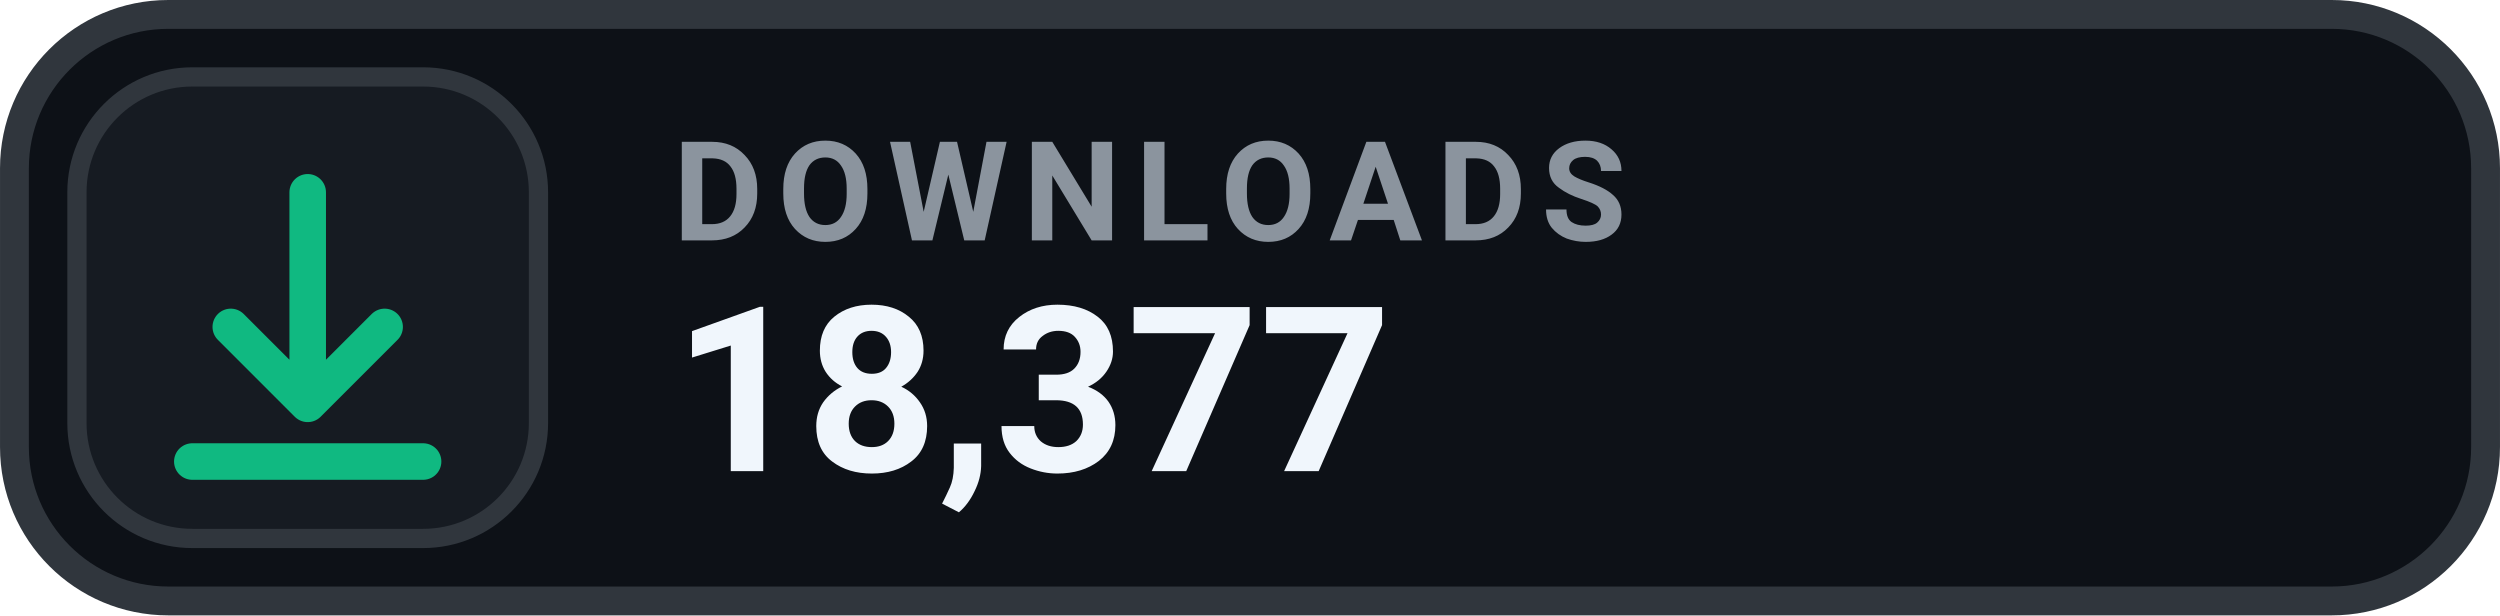
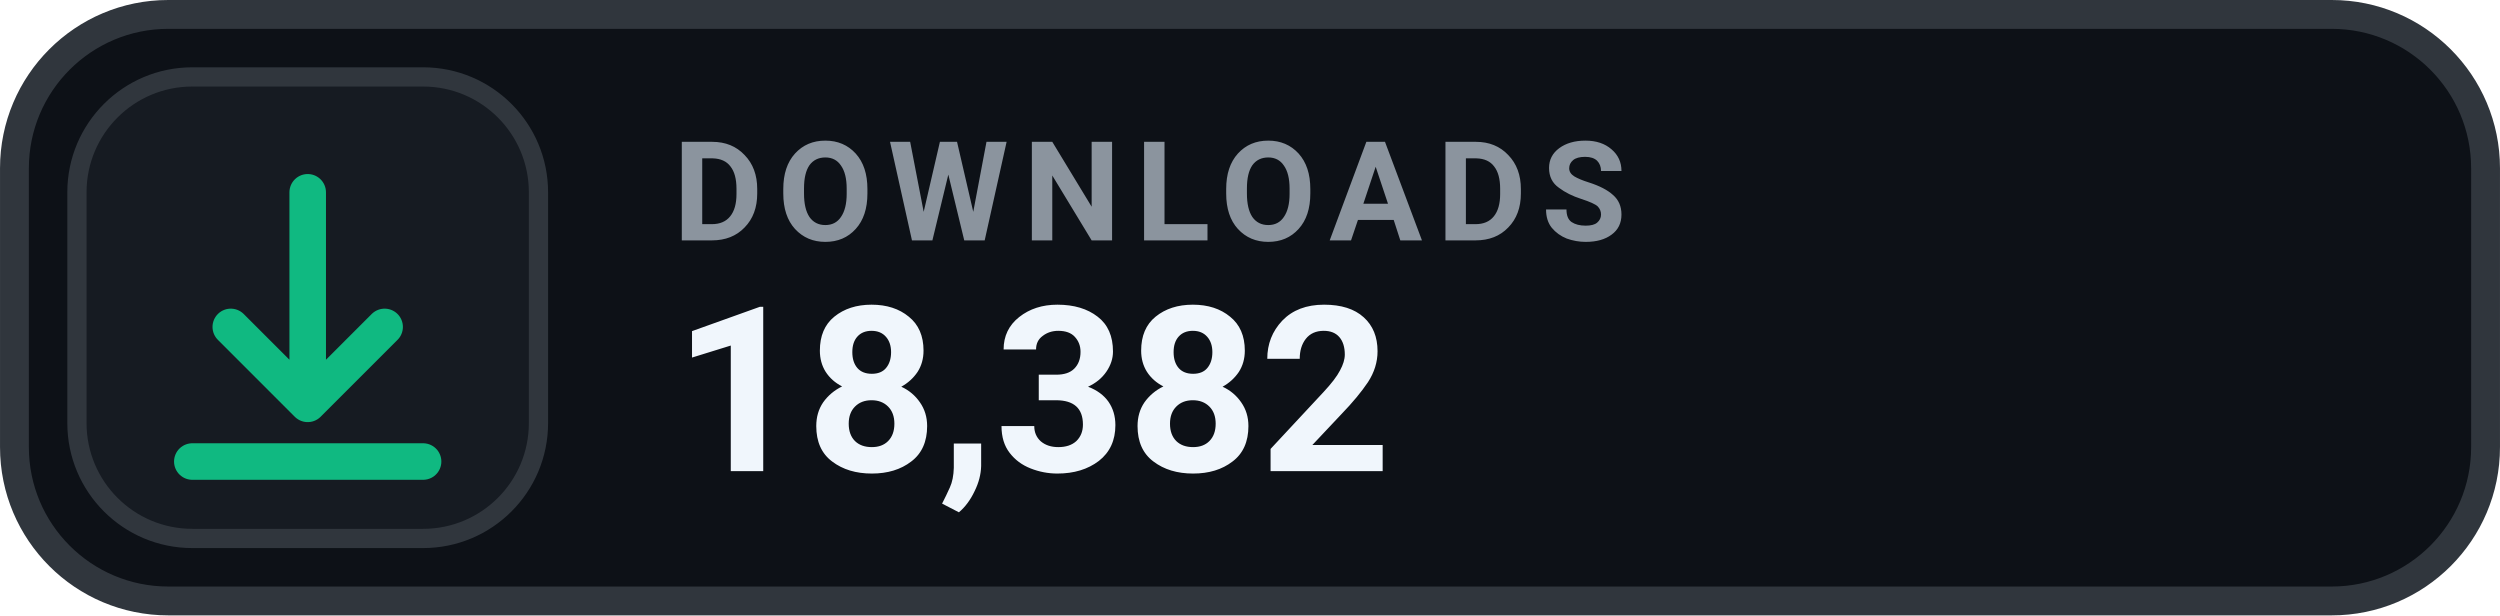
- <svg xmlns="http://www.w3.org/2000/svg" width="126" height="31.015" viewBox="0 0 130 32" role="img" aria-label="DOWNLOADS 18,377">
+ <svg xmlns="http://www.w3.org/2000/svg" width="126" height="31.015" viewBox="0 0 130 32" role="img" aria-label="DOWNLOADS 18,382">
  <rect x=".75" y=".75" width="128.5" height="30.5" rx="8" fill="#0D1117" stroke="#30363D" stroke-width="1.5" />
  <rect x="4" y="4" width="24" height="24" rx="6" fill="#161B22" stroke="#30363D" stroke-width="1" />
  <g transform="translate(16 16)" style="color:#10B981;">
    <path d="M0 -6 v11 m0 0 l4 -4 m-4 4 l-4 -4 M-6 8 h12" fill="none" stroke="currentColor" stroke-width="1.9" stroke-linecap="round" stroke-linejoin="round" />
  </g>
  <text x="35" y="12.5" fill="#8B949E" font-family="-apple-system,BlinkMacSystemFont,'Segoe UI',Roboto,Helvetica,Arial,sans-serif" font-size="7.2" font-weight="700" letter-spacing=".75">DOWNLOADS</text>
-   <text x="35" y="24.5" fill="#F0F6FC" font-family="-apple-system,BlinkMacSystemFont,'Segoe UI',Roboto,Helvetica,Arial,sans-serif" font-size="12" font-weight="700">18,377</text>
+   <text x="35" y="24.5" fill="#F0F6FC" font-family="-apple-system,BlinkMacSystemFont,'Segoe UI',Roboto,Helvetica,Arial,sans-serif" font-size="12" font-weight="700">18,382</text>
</svg>
